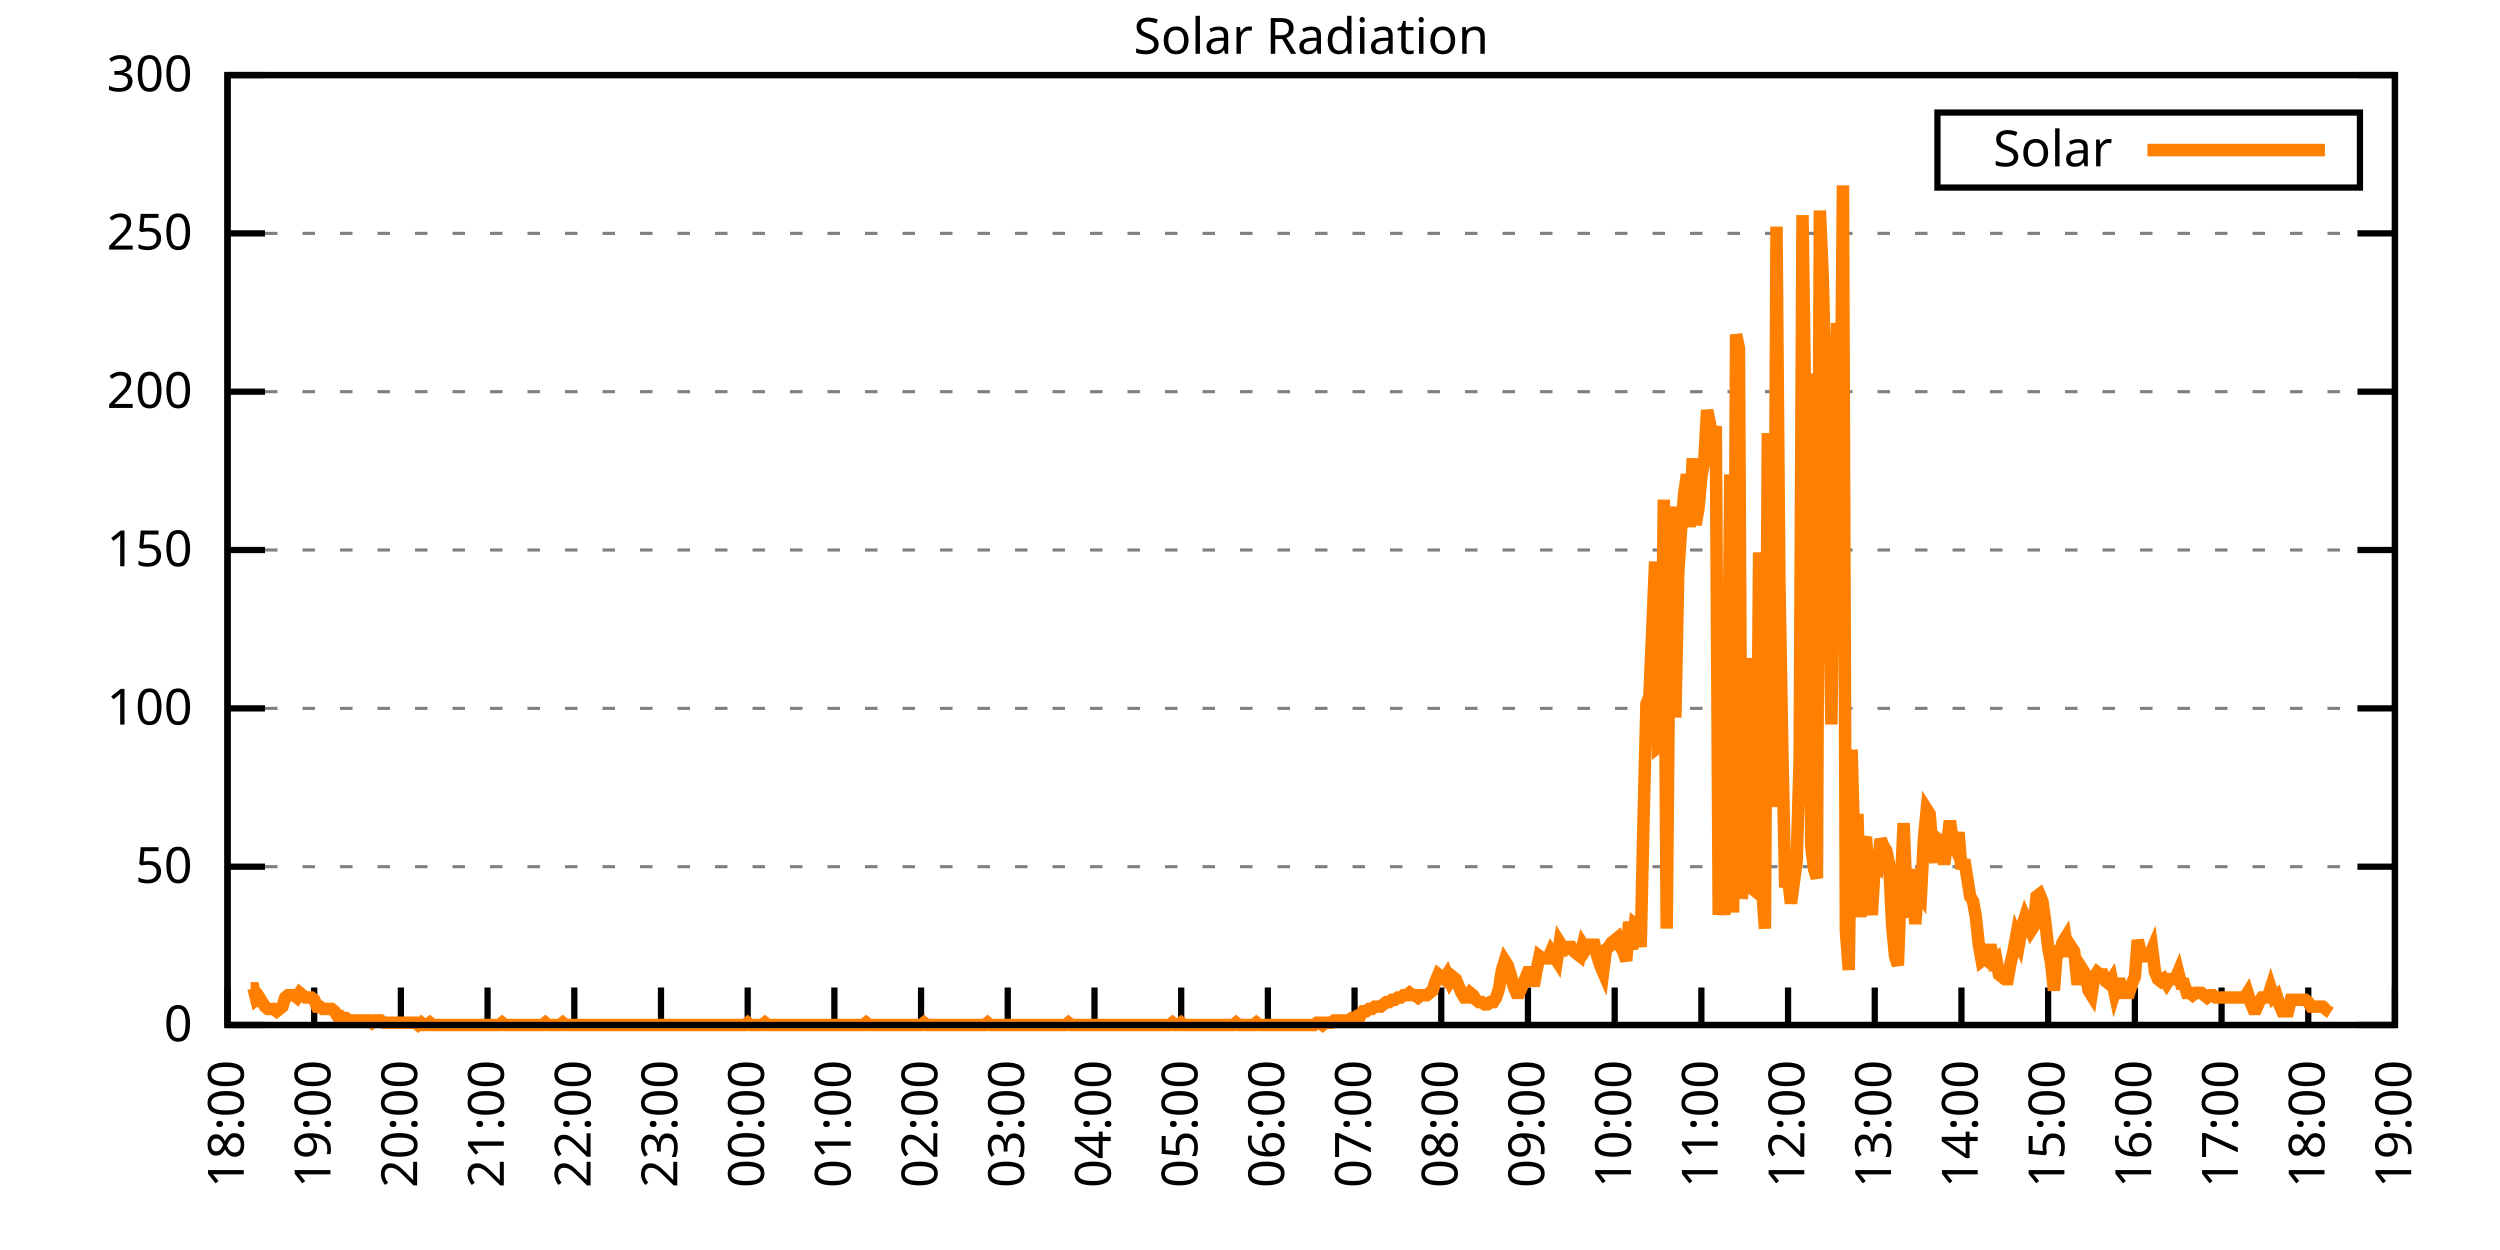
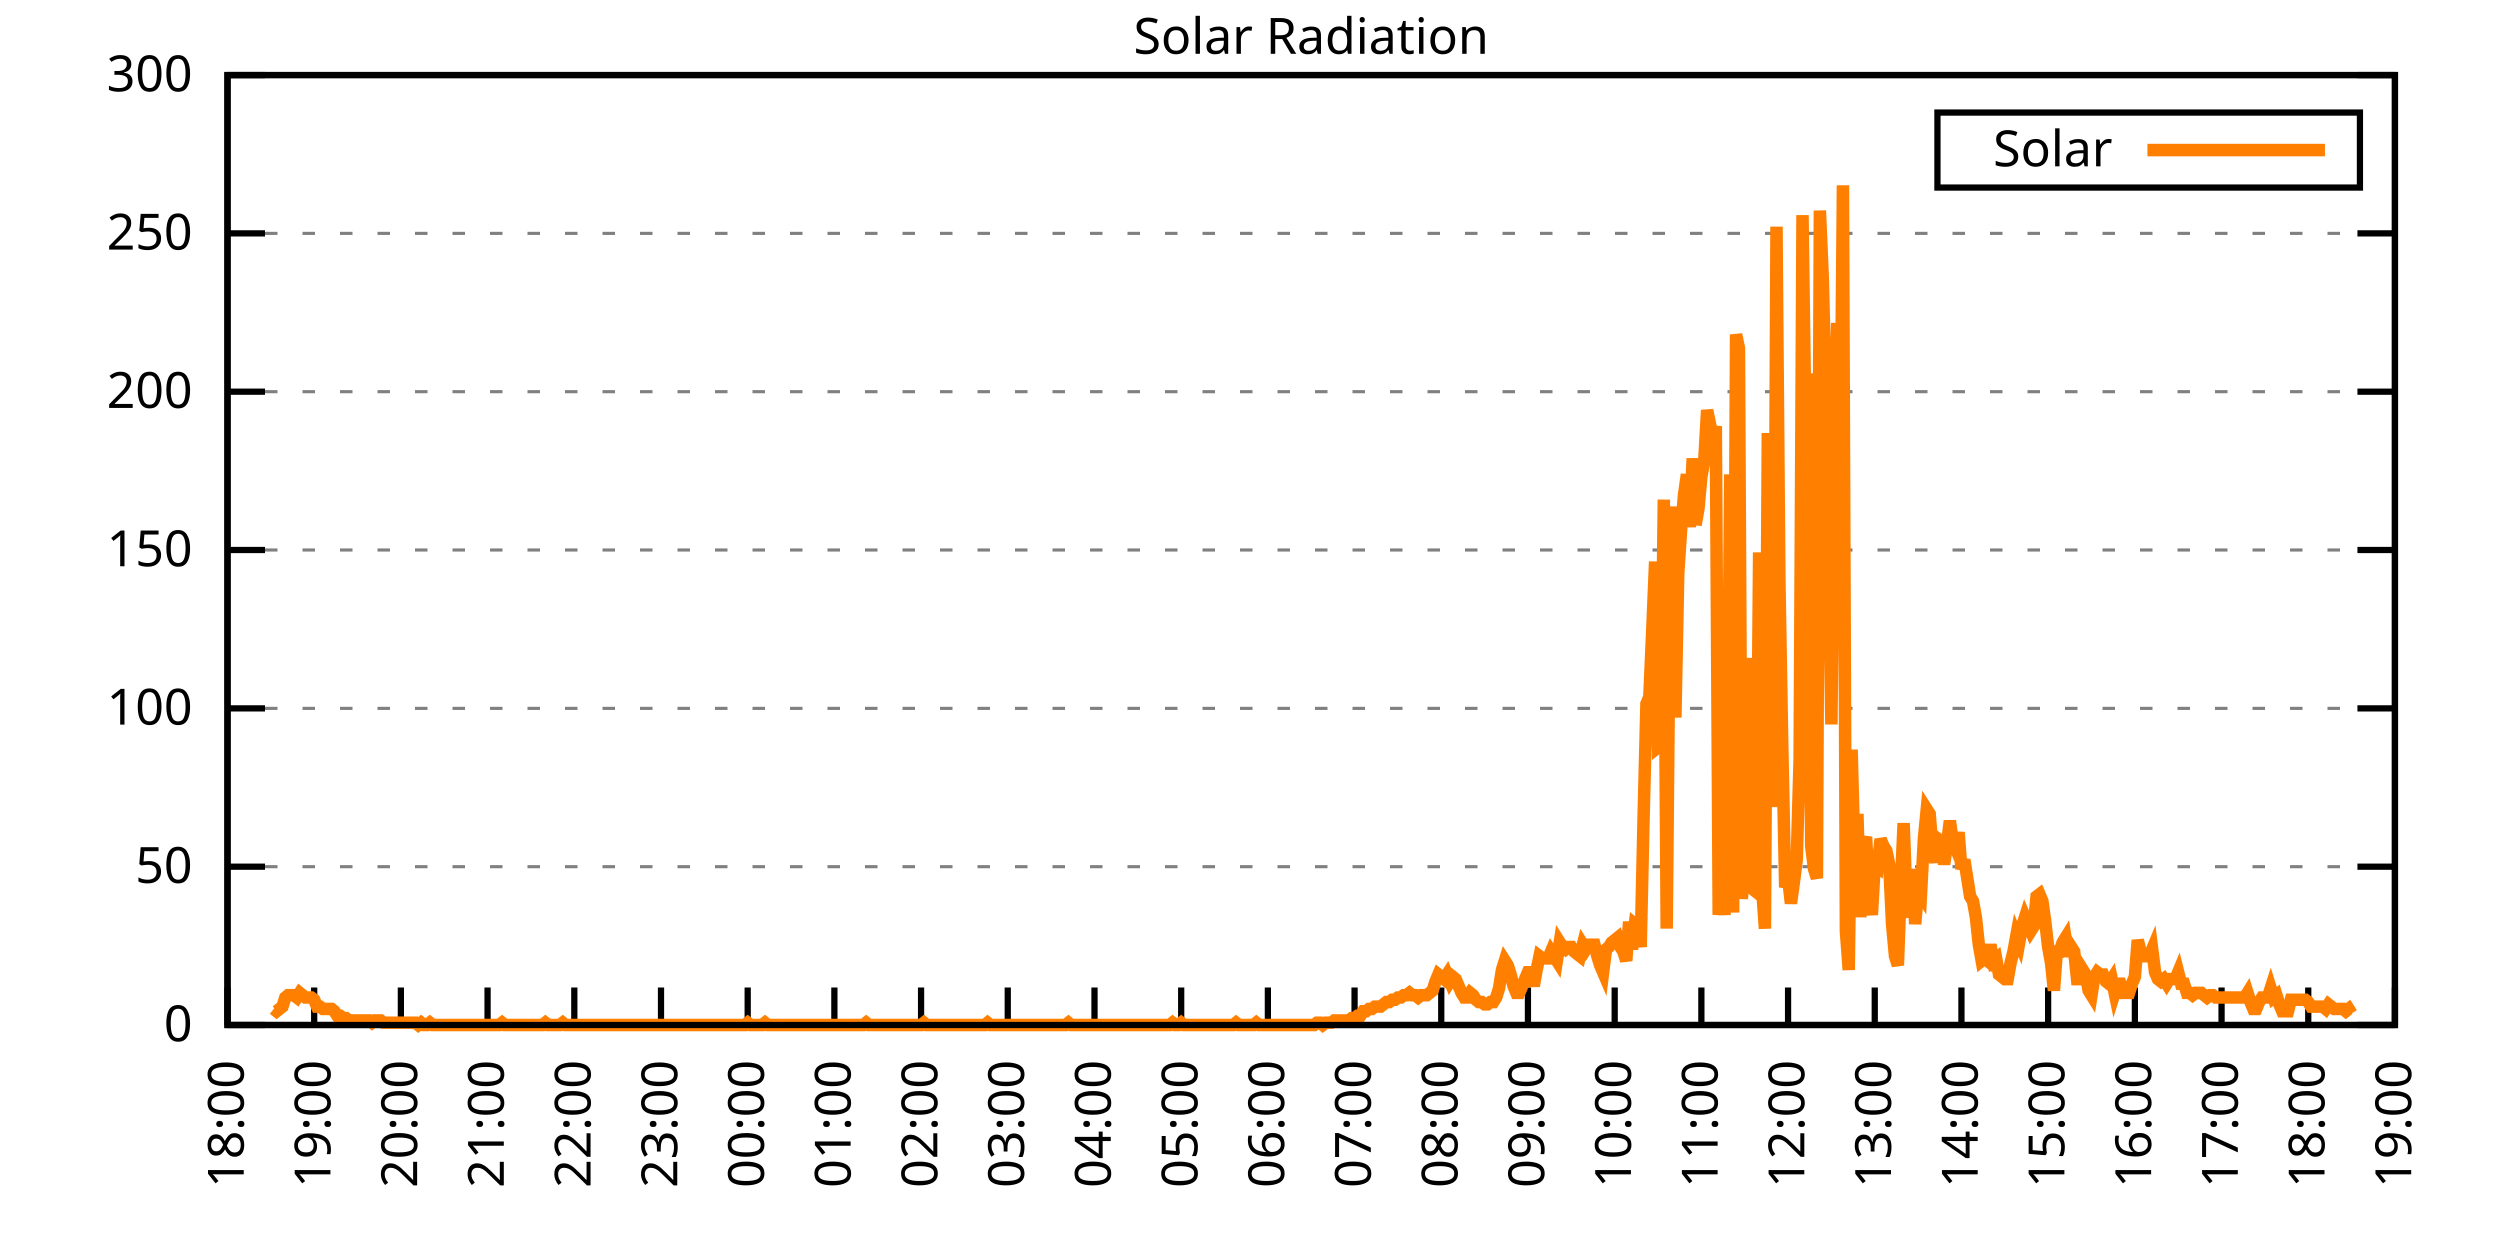
<svg xmlns="http://www.w3.org/2000/svg" xmlns:xlink="http://www.w3.org/1999/xlink" width="400" height="200" viewBox="0 0 400 200">
  <g id="gnuplot_canvas">
    <rect x="0" y="0" width="400" height="200" fill="none" />
    <defs>
      <circle id="gpDot" r="0.5" stroke-width="0.5" stroke="currentColor" />
      <path id="gpPt0" stroke-width="0.333" stroke="currentColor" d="M-1,0 h2 M0,-1 v2" />
      <path id="gpPt1" stroke-width="0.333" stroke="currentColor" d="M-1,-1 L1,1 M1,-1 L-1,1" />
      <path id="gpPt2" stroke-width="0.333" stroke="currentColor" d="M-1,0 L1,0 M0,-1 L0,1 M-1,-1 L1,1 M-1,1 L1,-1" />
      <rect id="gpPt3" stroke-width="0.333" stroke="currentColor" x="-1" y="-1" width="2" height="2" />
      <rect id="gpPt4" stroke-width="0.333" stroke="currentColor" fill="currentColor" x="-1" y="-1" width="2" height="2" />
      <circle id="gpPt5" stroke-width="0.333" stroke="currentColor" cx="0" cy="0" r="1" />
      <use xlink:href="#gpPt5" id="gpPt6" fill="currentColor" stroke="none" />
      <path id="gpPt7" stroke-width="0.333" stroke="currentColor" d="M0,-1.33 L-1.33,0.67 L1.33,0.67 z" />
      <use xlink:href="#gpPt7" id="gpPt8" fill="currentColor" stroke="none" />
      <use xlink:href="#gpPt7" id="gpPt9" stroke="currentColor" transform="rotate(180)" />
      <use xlink:href="#gpPt9" id="gpPt10" fill="currentColor" stroke="none" />
      <use xlink:href="#gpPt3" id="gpPt11" stroke="currentColor" transform="rotate(45)" />
      <use xlink:href="#gpPt11" id="gpPt12" fill="currentColor" stroke="none" />
      <path id="gpPt13" stroke-width="0.333" stroke="currentColor" d="M0,1.330 L1.265,0.411 L0.782,-1.067 L-0.782,-1.076 L-1.265,0.411 z" />
      <use xlink:href="#gpPt13" id="gpPt14" fill="currentColor" stroke="none" />
      <filter id="textbox" filterUnits="objectBoundingBox" x="0" y="0" height="1" width="1">
        <feFlood flood-color="white" flood-opacity="1" result="bgnd" />
        <feComposite in="SourceGraphic" in2="bgnd" operator="atop" />
      </filter>
      <filter id="greybox" filterUnits="objectBoundingBox" x="0" y="0" height="1" width="1">
        <feFlood flood-color="lightgrey" flood-opacity="1" result="grey" />
        <feComposite in="SourceGraphic" in2="grey" operator="atop" />
      </filter>
    </defs>
    <g fill="none" color="white" stroke="currentColor" stroke-width="1.00" stroke-linecap="butt" stroke-linejoin="miter">
</g>
    <g fill="none" color="black" stroke="currentColor" stroke-width="1.00" stroke-linecap="butt" stroke-linejoin="miter">
      <g stroke="none" shape-rendering="crispEdges">
        <polygon fill="rgb(255, 255, 255)" points="36.40,164.00 383.18,164.00 383.18,12.02 36.40,12.02 " />
      </g>
    </g>
    <g fill="none" color="black" stroke="currentColor" stroke-width="1.00" stroke-linecap="butt" stroke-linejoin="miter">
</g>
    <g fill="none" color="black" stroke="black" stroke-width="0.50" stroke-linecap="butt" stroke-linejoin="miter">
</g>
    <g fill="none" color="gray" stroke="currentColor" stroke-width="0.50" stroke-linecap="butt" stroke-linejoin="miter">
      <path stroke="gray" stroke-dasharray="2,4" class="gridline" d="M36.40,164.00 L383.19,164.00  " />
    </g>
    <g fill="none" color="gray" stroke="gray" stroke-width="1.00" stroke-linecap="butt" stroke-linejoin="miter">
</g>
    <g fill="none" color="black" stroke="currentColor" stroke-width="1.00" stroke-linecap="butt" stroke-linejoin="miter">
      <path stroke="black" d="M36.40,164.00 L42.40,164.00 M383.19,164.00 L377.19,164.00  " />
      <g transform="translate(30.80,166.60)" stroke="none" fill="black" font-family="Sans" font-size="8.00" text-anchor="end">
        <text>
          <tspan font-family="Sans"> 0</tspan>
        </text>
      </g>
    </g>
    <g fill="none" color="black" stroke="currentColor" stroke-width="1.00" stroke-linecap="butt" stroke-linejoin="miter">
</g>
    <g fill="none" color="black" stroke="black" stroke-width="0.50" stroke-linecap="butt" stroke-linejoin="miter">
</g>
    <g fill="none" color="gray" stroke="currentColor" stroke-width="0.50" stroke-linecap="butt" stroke-linejoin="miter">
      <path stroke="gray" stroke-dasharray="2,4" class="gridline" d="M36.40,138.67 L383.19,138.67  " />
    </g>
    <g fill="none" color="gray" stroke="gray" stroke-width="1.00" stroke-linecap="butt" stroke-linejoin="miter">
</g>
    <g fill="none" color="black" stroke="currentColor" stroke-width="1.00" stroke-linecap="butt" stroke-linejoin="miter">
      <path stroke="black" d="M36.40,138.67 L42.40,138.67 M383.19,138.67 L377.19,138.67  " />
      <g transform="translate(30.80,141.27)" stroke="none" fill="black" font-family="Sans" font-size="8.00" text-anchor="end">
        <text>
          <tspan font-family="Sans"> 50</tspan>
        </text>
      </g>
    </g>
    <g fill="none" color="black" stroke="currentColor" stroke-width="1.00" stroke-linecap="butt" stroke-linejoin="miter">
</g>
    <g fill="none" color="black" stroke="black" stroke-width="0.50" stroke-linecap="butt" stroke-linejoin="miter">
</g>
    <g fill="none" color="gray" stroke="currentColor" stroke-width="0.50" stroke-linecap="butt" stroke-linejoin="miter">
      <path stroke="gray" stroke-dasharray="2,4" class="gridline" d="M36.40,113.34 L383.19,113.34  " />
    </g>
    <g fill="none" color="gray" stroke="gray" stroke-width="1.00" stroke-linecap="butt" stroke-linejoin="miter">
</g>
    <g fill="none" color="black" stroke="currentColor" stroke-width="1.00" stroke-linecap="butt" stroke-linejoin="miter">
      <path stroke="black" d="M36.40,113.34 L42.40,113.34 M383.19,113.34 L377.19,113.34  " />
      <g transform="translate(30.80,115.94)" stroke="none" fill="black" font-family="Sans" font-size="8.00" text-anchor="end">
        <text>
          <tspan font-family="Sans"> 100</tspan>
        </text>
      </g>
    </g>
    <g fill="none" color="black" stroke="currentColor" stroke-width="1.00" stroke-linecap="butt" stroke-linejoin="miter">
</g>
    <g fill="none" color="black" stroke="black" stroke-width="0.50" stroke-linecap="butt" stroke-linejoin="miter">
</g>
    <g fill="none" color="gray" stroke="currentColor" stroke-width="0.50" stroke-linecap="butt" stroke-linejoin="miter">
      <path stroke="gray" stroke-dasharray="2,4" class="gridline" d="M36.40,88.00 L383.19,88.00  " />
    </g>
    <g fill="none" color="gray" stroke="gray" stroke-width="1.00" stroke-linecap="butt" stroke-linejoin="miter">
</g>
    <g fill="none" color="black" stroke="currentColor" stroke-width="1.00" stroke-linecap="butt" stroke-linejoin="miter">
      <path stroke="black" d="M36.40,88.00 L42.40,88.00 M383.19,88.00 L377.19,88.00  " />
      <g transform="translate(30.80,90.60)" stroke="none" fill="black" font-family="Sans" font-size="8.00" text-anchor="end">
        <text>
          <tspan font-family="Sans"> 150</tspan>
        </text>
      </g>
    </g>
    <g fill="none" color="black" stroke="currentColor" stroke-width="1.00" stroke-linecap="butt" stroke-linejoin="miter">
</g>
    <g fill="none" color="black" stroke="black" stroke-width="0.50" stroke-linecap="butt" stroke-linejoin="miter">
</g>
    <g fill="none" color="gray" stroke="currentColor" stroke-width="0.50" stroke-linecap="butt" stroke-linejoin="miter">
      <path stroke="gray" stroke-dasharray="2,4" class="gridline" d="M36.40,62.67 L383.19,62.67  " />
    </g>
    <g fill="none" color="gray" stroke="gray" stroke-width="1.00" stroke-linecap="butt" stroke-linejoin="miter">
</g>
    <g fill="none" color="black" stroke="currentColor" stroke-width="1.00" stroke-linecap="butt" stroke-linejoin="miter">
      <path stroke="black" d="M36.40,62.67 L42.40,62.67 M383.19,62.67 L377.19,62.67  " />
      <g transform="translate(30.80,65.27)" stroke="none" fill="black" font-family="Sans" font-size="8.00" text-anchor="end">
        <text>
          <tspan font-family="Sans"> 200</tspan>
        </text>
      </g>
    </g>
    <g fill="none" color="black" stroke="currentColor" stroke-width="1.00" stroke-linecap="butt" stroke-linejoin="miter">
</g>
    <g fill="none" color="black" stroke="black" stroke-width="0.50" stroke-linecap="butt" stroke-linejoin="miter">
</g>
    <g fill="none" color="gray" stroke="currentColor" stroke-width="0.50" stroke-linecap="butt" stroke-linejoin="miter">
      <path stroke="gray" stroke-dasharray="2,4" class="gridline" d="M36.40,37.34 L383.19,37.34  " />
    </g>
    <g fill="none" color="gray" stroke="gray" stroke-width="1.00" stroke-linecap="butt" stroke-linejoin="miter">
</g>
    <g fill="none" color="black" stroke="currentColor" stroke-width="1.00" stroke-linecap="butt" stroke-linejoin="miter">
      <path stroke="black" d="M36.40,37.34 L42.40,37.34 M383.19,37.34 L377.19,37.34  " />
      <g transform="translate(30.80,39.94)" stroke="none" fill="black" font-family="Sans" font-size="8.00" text-anchor="end">
        <text>
          <tspan font-family="Sans"> 250</tspan>
        </text>
      </g>
    </g>
    <g fill="none" color="black" stroke="currentColor" stroke-width="1.00" stroke-linecap="butt" stroke-linejoin="miter">
</g>
    <g fill="none" color="black" stroke="black" stroke-width="0.50" stroke-linecap="butt" stroke-linejoin="miter">
</g>
    <g fill="none" color="gray" stroke="currentColor" stroke-width="0.50" stroke-linecap="butt" stroke-linejoin="miter">
      <path stroke="gray" stroke-dasharray="2,4" class="gridline" d="M36.40,12.01 L383.19,12.01  " />
    </g>
    <g fill="none" color="gray" stroke="gray" stroke-width="1.00" stroke-linecap="butt" stroke-linejoin="miter">
</g>
    <g fill="none" color="black" stroke="currentColor" stroke-width="1.00" stroke-linecap="butt" stroke-linejoin="miter">
      <path stroke="black" d="M36.40,12.01 L42.40,12.01 M383.19,12.01 L377.19,12.01  " />
      <g transform="translate(30.80,14.61)" stroke="none" fill="black" font-family="Sans" font-size="8.00" text-anchor="end">
        <text>
          <tspan font-family="Sans"> 300</tspan>
        </text>
      </g>
    </g>
    <g fill="none" color="black" stroke="currentColor" stroke-width="1.00" stroke-linecap="butt" stroke-linejoin="miter">
      <path stroke="black" d="M36.40,164.00 L36.40,158.00  " />
      <g transform="translate(39.00,169.60) rotate(270.00)" stroke="none" fill="black" font-family="Sans" font-size="8.00" text-anchor="end">
        <text>
          <tspan font-family="Sans">18:00</tspan>
        </text>
      </g>
    </g>
    <g fill="none" color="black" stroke="currentColor" stroke-width="1.00" stroke-linecap="butt" stroke-linejoin="miter">
      <path stroke="black" d="M50.27,164.00 L50.27,158.00  " />
      <g transform="translate(52.87,169.60) rotate(270.00)" stroke="none" fill="black" font-family="Sans" font-size="8.00" text-anchor="end">
        <text>
          <tspan font-family="Sans">19:00</tspan>
        </text>
      </g>
    </g>
    <g fill="none" color="black" stroke="currentColor" stroke-width="1.00" stroke-linecap="butt" stroke-linejoin="miter">
      <path stroke="black" d="M64.14,164.00 L64.14,158.00  " />
      <g transform="translate(66.74,169.60) rotate(270.00)" stroke="none" fill="black" font-family="Sans" font-size="8.00" text-anchor="end">
        <text>
          <tspan font-family="Sans">20:00</tspan>
        </text>
      </g>
    </g>
    <g fill="none" color="black" stroke="currentColor" stroke-width="1.00" stroke-linecap="butt" stroke-linejoin="miter">
      <path stroke="black" d="M78.01,164.00 L78.01,158.00  " />
      <g transform="translate(80.61,169.60) rotate(270.00)" stroke="none" fill="black" font-family="Sans" font-size="8.00" text-anchor="end">
        <text>
          <tspan font-family="Sans">21:00</tspan>
        </text>
      </g>
    </g>
    <g fill="none" color="black" stroke="currentColor" stroke-width="1.00" stroke-linecap="butt" stroke-linejoin="miter">
      <path stroke="black" d="M91.89,164.00 L91.89,158.00  " />
      <g transform="translate(94.49,169.60) rotate(270.00)" stroke="none" fill="black" font-family="Sans" font-size="8.00" text-anchor="end">
        <text>
          <tspan font-family="Sans">22:00</tspan>
        </text>
      </g>
    </g>
    <g fill="none" color="black" stroke="currentColor" stroke-width="1.00" stroke-linecap="butt" stroke-linejoin="miter">
      <path stroke="black" d="M105.76,164.00 L105.76,158.00  " />
      <g transform="translate(108.36,169.60) rotate(270.00)" stroke="none" fill="black" font-family="Sans" font-size="8.00" text-anchor="end">
        <text>
          <tspan font-family="Sans">23:00</tspan>
        </text>
      </g>
    </g>
    <g fill="none" color="black" stroke="currentColor" stroke-width="1.00" stroke-linecap="butt" stroke-linejoin="miter">
      <path stroke="black" d="M119.63,164.00 L119.63,158.00  " />
      <g transform="translate(122.23,169.60) rotate(270.00)" stroke="none" fill="black" font-family="Sans" font-size="8.00" text-anchor="end">
        <text>
          <tspan font-family="Sans">00:00</tspan>
        </text>
      </g>
    </g>
    <g fill="none" color="black" stroke="currentColor" stroke-width="1.00" stroke-linecap="butt" stroke-linejoin="miter">
      <path stroke="black" d="M133.50,164.00 L133.50,158.00  " />
      <g transform="translate(136.10,169.60) rotate(270.00)" stroke="none" fill="black" font-family="Sans" font-size="8.00" text-anchor="end">
        <text>
          <tspan font-family="Sans">01:00</tspan>
        </text>
      </g>
    </g>
    <g fill="none" color="black" stroke="currentColor" stroke-width="1.00" stroke-linecap="butt" stroke-linejoin="miter">
      <path stroke="black" d="M147.37,164.00 L147.37,158.00  " />
      <g transform="translate(149.97,169.60) rotate(270.00)" stroke="none" fill="black" font-family="Sans" font-size="8.00" text-anchor="end">
        <text>
          <tspan font-family="Sans">02:00</tspan>
        </text>
      </g>
    </g>
    <g fill="none" color="black" stroke="currentColor" stroke-width="1.00" stroke-linecap="butt" stroke-linejoin="miter">
      <path stroke="black" d="M161.24,164.00 L161.24,158.00  " />
      <g transform="translate(163.84,169.60) rotate(270.00)" stroke="none" fill="black" font-family="Sans" font-size="8.00" text-anchor="end">
        <text>
          <tspan font-family="Sans">03:00</tspan>
        </text>
      </g>
    </g>
    <g fill="none" color="black" stroke="currentColor" stroke-width="1.00" stroke-linecap="butt" stroke-linejoin="miter">
      <path stroke="black" d="M175.12,164.00 L175.12,158.00  " />
      <g transform="translate(177.72,169.60) rotate(270.00)" stroke="none" fill="black" font-family="Sans" font-size="8.00" text-anchor="end">
        <text>
          <tspan font-family="Sans">04:00</tspan>
        </text>
      </g>
    </g>
    <g fill="none" color="black" stroke="currentColor" stroke-width="1.00" stroke-linecap="butt" stroke-linejoin="miter">
      <path stroke="black" d="M188.99,164.00 L188.99,158.00  " />
      <g transform="translate(191.59,169.60) rotate(270.00)" stroke="none" fill="black" font-family="Sans" font-size="8.00" text-anchor="end">
        <text>
          <tspan font-family="Sans">05:00</tspan>
        </text>
      </g>
    </g>
    <g fill="none" color="black" stroke="currentColor" stroke-width="1.00" stroke-linecap="butt" stroke-linejoin="miter">
      <path stroke="black" d="M202.86,164.00 L202.86,158.00  " />
      <g transform="translate(205.46,169.60) rotate(270.00)" stroke="none" fill="black" font-family="Sans" font-size="8.00" text-anchor="end">
        <text>
          <tspan font-family="Sans">06:00</tspan>
        </text>
      </g>
    </g>
    <g fill="none" color="black" stroke="currentColor" stroke-width="1.00" stroke-linecap="butt" stroke-linejoin="miter">
      <path stroke="black" d="M216.73,164.00 L216.73,158.00  " />
      <g transform="translate(219.33,169.60) rotate(270.00)" stroke="none" fill="black" font-family="Sans" font-size="8.00" text-anchor="end">
        <text>
          <tspan font-family="Sans">07:00</tspan>
        </text>
      </g>
    </g>
    <g fill="none" color="black" stroke="currentColor" stroke-width="1.00" stroke-linecap="butt" stroke-linejoin="miter">
      <path stroke="black" d="M230.60,164.00 L230.60,158.00  " />
      <g transform="translate(233.20,169.60) rotate(270.00)" stroke="none" fill="black" font-family="Sans" font-size="8.00" text-anchor="end">
        <text>
          <tspan font-family="Sans">08:00</tspan>
        </text>
      </g>
    </g>
    <g fill="none" color="black" stroke="currentColor" stroke-width="1.00" stroke-linecap="butt" stroke-linejoin="miter">
      <path stroke="black" d="M244.47,164.00 L244.47,158.00  " />
      <g transform="translate(247.07,169.60) rotate(270.00)" stroke="none" fill="black" font-family="Sans" font-size="8.00" text-anchor="end">
        <text>
          <tspan font-family="Sans">09:00</tspan>
        </text>
      </g>
    </g>
    <g fill="none" color="black" stroke="currentColor" stroke-width="1.00" stroke-linecap="butt" stroke-linejoin="miter">
      <path stroke="black" d="M258.35,164.00 L258.35,158.00  " />
      <g transform="translate(260.95,169.60) rotate(270.00)" stroke="none" fill="black" font-family="Sans" font-size="8.00" text-anchor="end">
        <text>
          <tspan font-family="Sans">10:00</tspan>
        </text>
      </g>
    </g>
    <g fill="none" color="black" stroke="currentColor" stroke-width="1.00" stroke-linecap="butt" stroke-linejoin="miter">
      <path stroke="black" d="M272.22,164.00 L272.22,158.00  " />
      <g transform="translate(274.82,169.60) rotate(270.00)" stroke="none" fill="black" font-family="Sans" font-size="8.00" text-anchor="end">
        <text>
          <tspan font-family="Sans">11:00</tspan>
        </text>
      </g>
    </g>
    <g fill="none" color="black" stroke="currentColor" stroke-width="1.00" stroke-linecap="butt" stroke-linejoin="miter">
      <path stroke="black" d="M286.09,164.00 L286.09,158.00  " />
      <g transform="translate(288.69,169.60) rotate(270.00)" stroke="none" fill="black" font-family="Sans" font-size="8.00" text-anchor="end">
        <text>
          <tspan font-family="Sans">12:00</tspan>
        </text>
      </g>
    </g>
    <g fill="none" color="black" stroke="currentColor" stroke-width="1.00" stroke-linecap="butt" stroke-linejoin="miter">
      <path stroke="black" d="M299.96,164.00 L299.96,158.00  " />
      <g transform="translate(302.56,169.60) rotate(270.00)" stroke="none" fill="black" font-family="Sans" font-size="8.00" text-anchor="end">
        <text>
          <tspan font-family="Sans">13:00</tspan>
        </text>
      </g>
    </g>
    <g fill="none" color="black" stroke="currentColor" stroke-width="1.00" stroke-linecap="butt" stroke-linejoin="miter">
      <path stroke="black" d="M313.83,164.00 L313.83,158.00  " />
      <g transform="translate(316.43,169.60) rotate(270.00)" stroke="none" fill="black" font-family="Sans" font-size="8.00" text-anchor="end">
        <text>
          <tspan font-family="Sans">14:00</tspan>
        </text>
      </g>
    </g>
    <g fill="none" color="black" stroke="currentColor" stroke-width="1.00" stroke-linecap="butt" stroke-linejoin="miter">
      <path stroke="black" d="M327.70,164.00 L327.70,158.00  " />
      <g transform="translate(330.30,169.60) rotate(270.00)" stroke="none" fill="black" font-family="Sans" font-size="8.00" text-anchor="end">
        <text>
          <tspan font-family="Sans">15:00</tspan>
        </text>
      </g>
    </g>
    <g fill="none" color="black" stroke="currentColor" stroke-width="1.00" stroke-linecap="butt" stroke-linejoin="miter">
      <path stroke="black" d="M341.58,164.00 L341.58,158.00  " />
      <g transform="translate(344.18,169.60) rotate(270.00)" stroke="none" fill="black" font-family="Sans" font-size="8.00" text-anchor="end">
        <text>
          <tspan font-family="Sans">16:00</tspan>
        </text>
      </g>
    </g>
    <g fill="none" color="black" stroke="currentColor" stroke-width="1.00" stroke-linecap="butt" stroke-linejoin="miter">
      <path stroke="black" d="M355.45,164.00 L355.45,158.00  " />
      <g transform="translate(358.05,169.60) rotate(270.00)" stroke="none" fill="black" font-family="Sans" font-size="8.00" text-anchor="end">
        <text>
          <tspan font-family="Sans">17:00</tspan>
        </text>
      </g>
    </g>
    <g fill="none" color="black" stroke="currentColor" stroke-width="1.00" stroke-linecap="butt" stroke-linejoin="miter">
      <path stroke="black" d="M369.32,164.00 L369.32,158.00  " />
      <g transform="translate(371.92,169.60) rotate(270.00)" stroke="none" fill="black" font-family="Sans" font-size="8.00" text-anchor="end">
        <text>
          <tspan font-family="Sans">18:00</tspan>
        </text>
      </g>
    </g>
    <g fill="none" color="black" stroke="currentColor" stroke-width="1.00" stroke-linecap="butt" stroke-linejoin="miter">
      <path stroke="black" d="M383.19,164.00 L383.19,158.00  " />
      <g transform="translate(385.79,169.60) rotate(270.00)" stroke="none" fill="black" font-family="Sans" font-size="8.00" text-anchor="end">
        <text>
          <tspan font-family="Sans">19:00</tspan>
        </text>
      </g>
    </g>
    <g fill="none" color="black" stroke="currentColor" stroke-width="1.00" stroke-linecap="butt" stroke-linejoin="miter">
</g>
    <g fill="none" color="black" stroke="currentColor" stroke-width="1.00" stroke-linecap="butt" stroke-linejoin="miter">
      <path stroke="black" d="M36.40,12.01 L36.40,164.00 L383.19,164.00 L383.19,12.01 L36.40,12.01 Z  " />
    </g>
    <g fill="none" color="black" stroke="currentColor" stroke-width="1.00" stroke-linecap="butt" stroke-linejoin="miter">
</g>
    <g fill="none" color="black" stroke="currentColor" stroke-width="1.00" stroke-linecap="butt" stroke-linejoin="miter">
      <path stroke="black" d="M309.99,30.01 L309.99,18.01 L377.59,18.01 L377.59,30.01 L309.99,30.01 Z  " />
    </g>
    <g id="Solar_Radiation_plot_1">
      <g fill="none" color="white" stroke="black" stroke-width="2.00" stroke-linecap="butt" stroke-linejoin="miter">
</g>
      <g fill="none" color="black" stroke="currentColor" stroke-width="2.00" stroke-linecap="butt" stroke-linejoin="miter">
        <g transform="translate(337.99,26.61)" stroke="none" fill="black" font-family="Sans" font-size="8.00" text-anchor="end">
          <text>
            <tspan font-family="Sans">Solar</tspan>
          </text>
        </g>
      </g>
      <g fill="none" color="black" stroke="currentColor" stroke-width="2.00" stroke-linecap="butt" stroke-linejoin="miter">
-         <path stroke="rgb(255, 127,   0)" d="M343.59,24.01 L371.99,24.01 M40.10,158.13 L40.56,158.13 L41.02,159.96 L41.49,159.60 L41.95,160.33 L42.41,161.06   L42.87,161.43 L43.34,161.43 L43.80,161.43 L44.26,161.80 L44.72,161.43 L45.19,161.06 L45.65,159.60 L46.11,159.23   L46.57,159.23 L47.03,159.23 L47.50,159.60 L47.96,158.86 L48.42,159.23 L48.88,159.60 L49.35,159.60 L49.81,159.60   L50.27,159.96 L50.73,161.06 L51.20,161.06 L51.66,161.43 L52.12,161.43 L52.58,161.43 L53.05,161.43 L53.51,161.80   L53.97,162.53 L54.43,162.53 L54.90,162.90 L55.36,162.90 L55.82,163.27 L56.28,163.27 L56.75,163.27 L57.21,163.27   L57.67,163.27 L58.13,163.27 L58.59,163.27 L59.06,163.27 L59.52,163.63 L59.98,163.27 L60.44,163.27 L60.91,163.27   L61.37,163.63 L61.83,163.63 L62.29,163.63 L62.76,163.63 L63.22,163.63 L63.68,163.63 L64.14,163.63 L64.61,163.63   L65.07,163.63 L65.53,163.63 L65.99,163.63 L66.46,163.63 L66.92,164.00 L67.38,163.63 L67.84,164.00 L68.30,164.00   L68.77,163.63 L69.23,164.00 L69.69,164.00 L70.15,164.00 L70.62,164.00 L71.08,164.00 L71.54,164.00 L72.00,164.00   L72.47,164.00 L72.93,164.00 L73.39,164.00 L73.85,164.00 L74.32,164.00 L74.78,164.00 L75.24,164.00 L75.70,164.00   L76.17,164.00 L76.63,164.00 L77.09,164.00 L77.55,164.00 L78.01,164.00 L78.48,164.00 L78.94,164.00 L79.40,164.00   L79.86,164.00 L80.33,163.63 L80.79,164.00 L81.25,164.00 L81.71,164.00 L82.18,164.00 L82.64,164.00 L83.10,164.00   L83.56,164.00 L84.03,164.00 L84.49,164.00 L84.95,164.00 L85.41,164.00 L85.88,164.00 L86.34,164.00 L86.80,164.00   L87.26,163.63 L87.72,164.00 L88.19,164.00 L88.65,164.00 L89.11,164.00 L89.57,164.00 L90.04,163.63 L90.50,164.00   L90.96,164.00 L91.42,164.00 L91.89,164.00 L92.35,164.00 L93.27,164.00 L93.74,164.00 L94.20,164.00 L94.66,164.00   L95.12,164.00 L95.59,164.00 L96.05,164.00 L96.51,164.00 L96.97,164.00 L97.44,164.00 L97.90,164.00 L98.36,164.00   L98.82,164.00 L99.28,164.00 L99.75,164.00 L100.21,164.00 L100.67,164.00 L101.13,164.00 L101.60,164.00 L102.06,164.00   L102.52,164.00 L102.98,164.00 L103.45,164.00 L103.91,164.00 L104.37,164.00 L104.83,164.00 L105.30,164.00 L105.76,164.00   L106.22,164.00 L106.68,164.00 L107.15,164.00 L107.61,164.00 L108.07,164.00 L108.53,164.00 L108.99,164.00 L109.46,164.00   L109.92,164.00 L110.38,164.00 L110.84,164.00 L111.31,164.00 L111.77,164.00 L112.23,164.00 L112.69,164.00 L113.16,164.00   L113.62,164.00 L114.08,164.00 L114.54,164.00 L115.01,164.00 L115.47,164.00 L115.93,164.00 L116.39,164.00 L116.86,164.00   L117.32,164.00 L117.78,164.00 L118.24,164.00 L118.70,164.00 L119.17,164.00 L119.63,163.63 L120.09,164.00 L120.55,164.00   L121.02,164.00 L121.48,164.00 L121.94,164.00 L122.40,163.63 L122.87,164.00 L123.33,164.00 L123.79,164.00 L124.25,164.00   L124.72,164.00 L125.18,164.00 L125.64,164.00 L126.10,164.00 L126.57,164.00 L127.03,164.00 L127.49,164.00 L127.95,164.00   L128.41,164.00 L128.88,164.00 L129.34,164.00 L129.80,164.00 L130.26,164.00 L130.73,164.00 L131.19,164.00 L131.65,164.00   L132.11,164.00 L132.58,164.00 L133.04,164.00 L133.50,164.00 L133.96,164.00 L134.43,164.00 L134.89,164.00 L135.35,164.00   L135.81,164.00 L136.28,164.00 L136.74,164.00 L137.20,164.00 L137.66,164.00 L138.13,164.00 L138.59,163.63 L139.05,164.00   L139.51,164.00 L139.97,164.00 L140.44,164.00 L140.90,164.00 L141.36,164.00 L141.82,164.00 L142.29,164.00 L142.75,164.00   L143.21,164.00 L143.67,164.00 L144.14,164.00 L144.60,164.00 L145.06,164.00 L145.52,164.00 L145.99,164.00 L146.45,164.00   L146.91,164.00 L147.37,164.00 L147.84,163.63 L148.30,164.00 L148.76,164.00 L149.22,164.00 L149.68,164.00 L150.15,164.00   L150.61,164.00 L151.07,164.00 L151.53,164.00 L152.00,164.00 L152.46,164.00 L152.92,164.00 L153.38,164.00 L153.85,164.00   L154.31,164.00 L154.77,164.00 L155.23,164.00 L155.70,164.00 L156.16,164.00 L156.62,164.00 L157.08,164.00 L157.55,164.00   L158.01,163.63 L158.47,164.00 L158.93,164.00 L159.39,164.00 L159.86,164.00 L160.32,164.00 L160.78,164.00 L161.24,164.00   L161.71,164.00 L162.17,164.00 L162.63,164.00 L163.09,164.00 L163.56,164.00 L164.02,164.00 L164.48,164.00 L164.94,164.00   L165.41,164.00 L165.87,164.00 L166.33,164.00 L166.79,164.00 L167.26,164.00 L167.72,164.00 L168.18,164.00 L168.64,164.00   L169.10,164.00 L169.57,164.00 L170.03,164.00 L170.49,164.00 L170.95,163.63 L171.42,164.00 L171.88,164.00 L172.34,164.00   L172.80,164.00 L173.27,164.00 L173.73,164.00 L174.19,164.00 L174.65,164.00 L175.12,164.00 L175.58,164.00 L176.04,164.00   L176.50,164.00 L176.97,164.00 L177.43,164.00 L177.89,164.00 L178.35,164.00 L178.82,164.00 L179.28,164.00 L179.74,164.00   L180.20,164.00 L180.66,164.00 L181.13,164.00 L181.59,164.00 L182.05,164.00 L182.51,164.00 L182.98,164.00 L183.44,164.00   L183.90,164.00 L184.36,164.00 L184.83,164.00 L185.29,164.00 L185.75,164.00 L186.21,164.00 L186.68,164.00 L187.14,164.00   L187.60,163.63 L188.06,164.00 L188.53,164.00 L188.99,163.63 L189.45,164.00 L189.91,164.00 L190.37,164.00 L190.84,164.00   L191.30,164.00 L191.76,164.00 L192.22,164.00 L192.69,164.00 L193.15,164.00 L193.61,164.00 L194.07,164.00 L194.54,164.00   L195.00,164.00 L195.46,164.00 L195.92,164.00 L196.39,164.00 L196.85,164.00 L197.31,164.00 L197.77,163.63 L198.24,164.00   L198.70,164.00 L199.16,164.00 L199.62,164.00 L200.08,164.00 L200.55,164.00 L201.01,163.63 L201.47,164.00 L201.93,164.00   L202.40,164.00 L202.86,164.00 L203.32,164.00 L203.78,164.00 L204.25,164.00 L204.71,164.00 L205.17,164.00 L205.63,164.00   L206.10,164.00 L206.56,164.00 L207.02,164.00 L207.48,164.00 L207.95,164.00 L208.41,164.00 L208.87,164.00 L209.33,164.00   L209.80,164.00 L210.26,164.00 L210.72,163.63 L211.18,163.63 L211.64,164.00 L212.11,163.63 L212.57,163.63 L213.03,163.63   L213.49,163.27 L213.96,163.27 L214.42,163.27 L214.88,163.27 L215.34,163.27 L215.81,163.27 L216.27,162.90 L216.73,162.90   L217.19,162.53 L217.66,162.53 L218.12,161.80 L218.58,161.80 L219.04,161.43 L219.51,161.43 L219.97,161.06 L220.43,161.06   L220.89,161.06 L221.35,160.70 L221.82,160.33 L222.28,160.33 L222.74,159.96 L223.20,159.96 L223.67,159.60 L224.13,159.60   L224.59,159.23 L225.05,159.23 L225.52,158.86 L225.98,159.23 L226.44,159.23 L226.90,159.60 L227.37,159.23 L227.83,159.23   L228.29,159.23 L228.75,158.86 L229.22,158.49 L229.68,157.03 L230.14,155.92 L230.60,156.29 L231.06,156.66 L231.53,155.92   L231.99,157.03 L232.45,156.29 L232.91,156.66 L233.38,157.76 L233.84,158.86 L234.30,159.60 L234.76,159.60 L235.23,158.86   L235.69,159.23 L236.15,159.96 L236.61,160.33 L237.08,160.33 L237.54,160.70 L238.00,160.70 L238.46,160.33 L238.93,160.33   L239.39,159.60 L239.85,158.13 L240.31,155.19 L240.77,153.72 L241.24,154.46 L241.70,155.92 L242.16,157.76 L242.62,158.86   L243.09,158.86 L243.55,157.76 L244.01,156.66 L244.47,155.56 L244.94,155.56 L245.40,157.76 L245.86,155.19 L246.32,152.99   L246.79,153.35 L247.25,153.35 L247.71,153.35 L248.17,152.25 L248.64,152.99 L249.10,153.72 L249.56,150.79 L250.02,151.52   L250.49,151.89 L250.95,151.52 L251.41,151.52 L251.87,152.25 L252.33,152.62 L252.80,152.99 L253.26,151.15 L253.72,151.89   L254.18,151.15 L254.65,151.15 L255.11,151.15 L255.57,152.99 L256.03,154.46 L256.50,155.56 L256.96,151.89 L257.42,151.52   L257.88,150.79 L258.35,150.42 L258.81,150.05 L259.27,151.52 L259.73,152.25 L260.20,153.72 L260.66,147.48 L261.12,151.89   L261.58,147.85 L262.04,148.22 L262.51,151.52 L262.97,130.96 L263.43,112.61 L263.89,111.51 L264.36,100.86 L264.82,89.85   L265.28,119.58 L265.74,119.22 L266.21,79.94 L266.67,148.58 L267.13,97.93 L267.59,81.04 L268.06,114.81 L268.52,91.69   L268.98,84.71 L269.44,79.21 L269.91,75.90 L270.37,84.34 L270.83,73.33 L271.29,83.98 L271.75,81.41 L272.22,76.27   L272.68,73.70 L273.14,65.62 L273.60,67.83 L274.07,70.40 L274.53,68.19 L274.99,146.38 L275.45,140.87 L275.92,146.38   L276.38,129.86 L276.84,75.90 L277.30,146.01 L277.77,53.51 L278.23,55.71 L278.69,143.81 L279.15,138.30 L279.62,139.77   L280.08,105.27 L280.54,142.34 L281.00,142.71 L281.46,88.38 L281.93,141.98 L282.39,148.58 L282.85,69.29 L283.31,100.13   L283.78,129.13 L284.24,36.26 L284.70,92.79 L285.16,119.22 L285.63,141.98 L286.09,140.51 L286.55,144.55 L287.01,141.24   L287.48,137.57 L287.94,121.42 L288.40,34.42 L288.86,67.46 L289.33,59.75 L289.79,135.37 L290.25,139.04 L290.71,140.51   L291.18,33.69 L291.64,44.33 L292.10,61.95 L292.56,85.45 L293.02,115.91 L293.49,74.43 L293.95,51.68 L294.41,81.78   L294.87,29.65 L295.34,148.95 L295.80,155.19 L296.26,119.95 L296.72,137.20 L297.19,130.23 L297.65,146.75 L298.11,135.37   L298.57,133.90 L299.04,143.08 L299.50,146.38 L299.96,138.30 L300.42,138.67 L300.89,134.27 L301.35,135.37 L301.81,136.10   L302.27,138.30 L302.73,147.85 L303.20,152.99 L303.66,154.46 L304.12,141.98 L304.58,131.70 L305.05,144.18 L305.51,146.75   L305.97,139.04 L306.43,147.85 L306.90,142.34 L307.36,143.08 L307.82,134.27 L308.28,129.49 L308.75,130.23 L309.21,136.10   L309.67,137.94 L310.13,134.27 L310.60,134.63 L311.06,138.30 L311.52,135.00 L311.98,131.33 L312.44,134.63 L312.91,135.74   L313.37,133.17 L313.83,139.04 L314.29,137.57 L314.76,140.51 L315.22,143.44 L315.68,144.18 L316.14,146.75 L316.61,151.15   L317.07,153.72 L317.53,153.35 L317.99,153.72 L318.46,151.15 L318.92,153.72 L319.38,153.35 L319.84,155.92 L320.31,156.29   L320.77,156.66 L321.23,156.66 L321.69,154.09 L322.15,152.25 L322.62,149.68 L323.08,150.79 L323.54,148.22 L324.00,146.75   L324.47,147.85 L324.93,148.95 L325.39,148.22 L325.85,143.44 L326.32,143.08 L326.78,144.18 L327.24,147.48 L327.70,151.52   L328.17,154.09 L328.63,158.49 L329.09,152.25 L329.55,152.25 L330.02,150.79 L330.48,150.05 L330.94,152.99 L331.40,151.52   L331.87,152.25 L332.33,156.66 L332.79,156.66 L333.25,155.19 L333.71,155.92 L334.18,158.49 L334.64,159.23 L335.10,156.29   L335.56,155.56 L336.03,155.92 L336.49,155.92 L336.95,157.03 L337.41,157.39 L337.88,156.66 L338.34,158.86 L338.80,157.39   L339.26,157.39 L339.73,158.86 L340.19,158.86 L340.65,158.86 L341.11,157.39 L341.58,156.29 L342.04,150.42 L342.50,152.25   L342.96,152.99 L343.42,152.99 L343.89,152.99 L344.35,151.89 L344.81,155.56 L345.27,156.66 L345.74,157.03 L346.20,156.66   L346.66,157.39 L347.12,156.66 L347.59,156.66 L348.05,156.66 L348.51,155.56 L348.97,157.39 L349.44,157.39 L349.90,158.86   L350.36,158.86 L350.82,159.23 L351.29,158.86 L351.75,158.86 L352.21,158.86 L352.67,159.23 L353.13,159.60 L353.60,159.23   L354.06,159.23 L354.52,159.60 L354.98,159.60 L355.45,159.60 L355.91,159.60 L356.37,159.60 L356.83,159.60 L357.30,159.60   L357.76,159.60 L358.22,159.60 L358.68,159.60 L359.15,159.60 L359.61,158.86 L360.07,160.33 L360.53,161.43 L361.00,161.43   L361.46,160.33 L361.92,159.60 L362.38,159.60 L362.84,159.60 L363.31,158.13 L363.77,159.60 L364.23,159.23 L364.69,160.70   L365.16,161.80 L365.62,161.80 L366.08,161.80 L366.54,159.96 L367.01,159.96 L367.47,159.96 L367.93,159.96 L368.39,159.96   L368.86,159.96 L369.32,160.33 L369.78,161.06 L370.24,161.06 L370.71,161.06 L371.17,161.06 L371.63,161.06 L372.09,161.43   L372.56,160.70  " />
+         <path stroke="rgb(255, 127,   0)" d="M343.59,24.01 L371.99,24.01 M43.80,161.43 L44.26,161.80 L44.72,161.43 L45.19,161.06 L45.65,159.60 L46.11,159.23   L46.57,159.23 L47.03,159.23 L47.50,159.60 L47.96,158.86 L48.42,159.23 L48.88,159.60 L49.35,159.60 L49.81,159.60   L50.27,159.96 L50.73,161.06 L51.20,161.06 L51.66,161.43 L52.12,161.43 L52.58,161.43 L53.05,161.43 L53.51,161.80   L53.97,162.53 L54.43,162.53 L54.90,162.90 L55.36,162.90 L55.82,163.27 L56.28,163.27 L56.75,163.27 L57.21,163.27   L57.67,163.27 L58.13,163.27 L58.59,163.27 L59.06,163.27 L59.52,163.63 L59.98,163.27 L60.44,163.27 L60.91,163.27   L61.37,163.63 L61.83,163.63 L62.29,163.63 L62.76,163.63 L63.22,163.63 L63.68,163.63 L64.14,163.63 L64.61,163.63   L65.07,163.63 L65.53,163.63 L65.99,163.63 L66.46,163.63 L66.92,164.00 L67.38,163.63 L67.84,164.00 L68.30,164.00   L68.77,163.63 L69.23,164.00 L69.69,164.00 L70.15,164.00 L70.62,164.00 L71.08,164.00 L71.54,164.00 L72.00,164.00   L72.47,164.00 L72.93,164.00 L73.39,164.00 L73.85,164.00 L74.32,164.00 L74.78,164.00 L75.24,164.00 L75.70,164.00   L76.17,164.00 L76.63,164.00 L77.09,164.00 L77.55,164.00 L78.01,164.00 L78.48,164.00 L78.94,164.00 L79.40,164.00   L79.86,164.00 L80.33,163.63 L80.79,164.00 L81.25,164.00 L81.71,164.00 L82.18,164.00 L82.64,164.00 L83.10,164.00   L83.56,164.00 L84.03,164.00 L84.49,164.00 L84.95,164.00 L85.41,164.00 L85.88,164.00 L86.34,164.00 L86.80,164.00   L87.26,163.63 L87.72,164.00 L88.19,164.00 L88.65,164.00 L89.11,164.00 L89.57,164.00 L90.04,163.63 L90.50,164.00   L90.96,164.00 L91.42,164.00 L91.89,164.00 L92.35,164.00 L93.27,164.00 L93.74,164.00 L94.20,164.00 L94.66,164.00   L95.12,164.00 L95.59,164.00 L96.05,164.00 L96.51,164.00 L96.97,164.00 L97.44,164.00 L97.90,164.00 L98.36,164.00   L98.82,164.00 L99.28,164.00 L99.75,164.00 L100.21,164.00 L100.67,164.00 L101.13,164.00 L101.60,164.00 L102.06,164.00   L102.52,164.00 L102.98,164.00 L103.45,164.00 L103.91,164.00 L104.37,164.00 L104.83,164.00 L105.30,164.00 L105.76,164.00   L106.22,164.00 L106.68,164.00 L107.15,164.00 L107.61,164.00 L108.07,164.00 L108.53,164.00 L108.99,164.00 L109.46,164.00   L109.92,164.00 L110.38,164.00 L110.84,164.00 L111.31,164.00 L111.77,164.00 L112.23,164.00 L112.69,164.00 L113.16,164.00   L113.62,164.00 L114.08,164.00 L114.54,164.00 L115.01,164.00 L115.47,164.00 L115.93,164.00 L116.39,164.00 L116.86,164.00   L117.32,164.00 L117.78,164.00 L118.24,164.00 L118.70,164.00 L119.17,164.00 L119.63,163.63 L120.09,164.00 L120.55,164.00   L121.02,164.00 L121.48,164.00 L121.94,164.00 L122.40,163.63 L122.87,164.00 L123.33,164.00 L123.79,164.00 L124.25,164.00   L124.72,164.00 L125.18,164.00 L125.64,164.00 L126.10,164.00 L126.57,164.00 L127.03,164.00 L127.49,164.00 L127.95,164.00   L128.41,164.00 L128.88,164.00 L129.34,164.00 L129.80,164.00 L130.26,164.00 L130.73,164.00 L131.19,164.00 L131.65,164.00   L132.11,164.00 L132.58,164.00 L133.04,164.00 L133.50,164.00 L133.96,164.00 L134.43,164.00 L134.89,164.00 L135.35,164.00   L135.81,164.00 L136.28,164.00 L136.74,164.00 L137.20,164.00 L137.66,164.00 L138.13,164.00 L138.59,163.63 L139.05,164.00   L139.51,164.00 L139.97,164.00 L140.44,164.00 L140.90,164.00 L141.36,164.00 L141.82,164.00 L142.29,164.00 L142.75,164.00   L143.21,164.00 L143.67,164.00 L144.14,164.00 L144.60,164.00 L145.06,164.00 L145.52,164.00 L145.99,164.00 L146.45,164.00   L146.91,164.00 L147.37,164.00 L147.84,163.63 L148.30,164.00 L148.76,164.00 L149.22,164.00 L149.68,164.00 L150.15,164.00   L150.61,164.00 L151.07,164.00 L151.53,164.00 L152.00,164.00 L152.46,164.00 L152.92,164.00 L153.38,164.00 L153.85,164.00   L154.31,164.00 L154.77,164.00 L155.23,164.00 L155.70,164.00 L156.16,164.00 L156.62,164.00 L157.08,164.00 L157.55,164.00   L158.01,163.63 L158.47,164.00 L158.93,164.00 L159.39,164.00 L159.86,164.00 L160.32,164.00 L160.78,164.00 L161.24,164.00   L161.71,164.00 L162.17,164.00 L162.63,164.00 L163.09,164.00 L163.56,164.00 L164.02,164.00 L164.48,164.00 L164.94,164.00   L165.41,164.00 L165.87,164.00 L166.33,164.00 L166.79,164.00 L167.26,164.00 L167.72,164.00 L168.18,164.00 L168.64,164.00   L169.10,164.00 L169.57,164.00 L170.03,164.00 L170.49,164.00 L170.95,163.63 L171.42,164.00 L171.88,164.00 L172.34,164.00   L172.80,164.00 L173.27,164.00 L173.73,164.00 L174.19,164.00 L174.65,164.00 L175.12,164.00 L175.58,164.00 L176.04,164.00   L176.50,164.00 L176.97,164.00 L177.43,164.00 L177.89,164.00 L178.35,164.00 L178.82,164.00 L179.28,164.00 L179.74,164.00   L180.20,164.00 L180.66,164.00 L181.13,164.00 L181.59,164.00 L182.05,164.00 L182.51,164.00 L182.98,164.00 L183.44,164.00   L183.90,164.00 L184.36,164.00 L184.83,164.00 L185.29,164.00 L185.75,164.00 L186.21,164.00 L186.68,164.00 L187.14,164.00   L187.60,163.63 L188.06,164.00 L188.53,164.00 L188.99,163.63 L189.45,164.00 L189.91,164.00 L190.37,164.00 L190.84,164.00   L191.30,164.00 L191.76,164.00 L192.22,164.00 L192.69,164.00 L193.15,164.00 L193.61,164.00 L194.07,164.00 L194.54,164.00   L195.00,164.00 L195.46,164.00 L195.92,164.00 L196.39,164.00 L196.85,164.00 L197.31,164.00 L197.77,163.63 L198.24,164.00   L198.70,164.00 L199.16,164.00 L199.62,164.00 L200.08,164.00 L200.55,164.00 L201.01,163.63 L201.47,164.00 L201.93,164.00   L202.40,164.00 L202.86,164.00 L203.32,164.00 L203.78,164.00 L204.25,164.00 L204.71,164.00 L205.17,164.00 L205.63,164.00   L206.10,164.00 L206.56,164.00 L207.02,164.00 L207.48,164.00 L207.95,164.00 L208.41,164.00 L208.87,164.00 L209.33,164.00   L209.80,164.00 L210.26,164.00 L210.72,163.63 L211.18,163.63 L211.64,164.00 L212.11,163.63 L212.57,163.63 L213.03,163.63   L213.49,163.27 L213.96,163.27 L214.42,163.27 L214.88,163.27 L215.34,163.27 L215.81,163.27 L216.27,162.90 L216.73,162.90   L217.19,162.53 L217.66,162.53 L218.12,161.80 L218.58,161.80 L219.04,161.43 L219.51,161.43 L219.97,161.06 L220.43,161.06   L220.89,161.06 L221.35,160.70 L221.82,160.33 L222.28,160.33 L222.74,159.96 L223.20,159.96 L223.67,159.60 L224.13,159.60   L224.59,159.23 L225.05,159.23 L225.52,158.86 L225.98,159.23 L226.44,159.23 L226.90,159.60 L227.37,159.23 L227.83,159.23   L228.29,159.23 L228.75,158.86 L229.22,158.49 L229.68,157.03 L230.14,155.92 L230.60,156.29 L231.06,156.66 L231.53,155.92   L231.99,157.03 L232.45,156.29 L232.91,156.66 L233.38,157.76 L233.84,158.86 L234.30,159.60 L234.76,159.60 L235.23,158.86   L235.69,159.23 L236.15,159.96 L236.61,160.33 L237.08,160.33 L237.54,160.70 L238.00,160.70 L238.46,160.33 L238.93,160.33   L239.39,159.60 L239.85,158.13 L240.31,155.19 L240.77,153.72 L241.24,154.46 L241.70,155.92 L242.16,157.76 L242.62,158.86   L243.09,158.86 L243.55,157.76 L244.01,156.66 L244.47,155.56 L244.94,155.56 L245.40,157.76 L245.86,155.19 L246.32,152.99   L246.79,153.35 L247.25,153.35 L247.71,153.35 L248.17,152.25 L248.64,152.99 L249.10,153.72 L249.56,150.79 L250.02,151.52   L250.49,151.89 L250.95,151.52 L251.41,151.52 L251.87,152.25 L252.33,152.62 L252.80,152.99 L253.26,151.15 L253.72,151.89   L254.18,151.15 L254.65,151.15 L255.11,151.15 L255.57,152.99 L256.03,154.46 L256.50,155.56 L256.96,151.89 L257.42,151.52   L257.88,150.79 L258.35,150.42 L258.81,150.05 L259.27,151.52 L259.73,152.25 L260.20,153.72 L260.66,147.48 L261.12,151.89   L261.58,147.85 L262.04,148.22 L262.51,151.52 L262.97,130.96 L263.43,112.61 L263.89,111.51 L264.36,100.86 L264.82,89.85   L265.28,119.58 L265.74,119.22 L266.21,79.94 L266.67,148.58 L267.13,97.93 L267.59,81.04 L268.06,114.81 L268.52,91.69   L268.98,84.71 L269.44,79.21 L269.91,75.90 L270.37,84.34 L270.83,73.33 L271.29,83.98 L271.75,81.41 L272.22,76.27   L272.68,73.70 L273.14,65.62 L273.60,67.83 L274.07,70.40 L274.53,68.19 L274.99,146.38 L275.45,140.87 L275.92,146.38   L276.38,129.86 L276.84,75.90 L277.30,146.01 L277.77,53.51 L278.23,55.71 L278.69,143.81 L279.15,138.30 L279.62,139.77   L280.08,105.27 L280.54,142.34 L281.00,142.71 L281.46,88.38 L281.93,141.98 L282.39,148.58 L282.85,69.29 L283.31,100.13   L283.78,129.13 L284.24,36.26 L284.70,92.79 L285.16,119.22 L285.63,141.98 L286.09,140.51 L286.55,144.55 L287.01,141.24   L287.48,137.57 L287.94,121.42 L288.40,34.42 L288.86,67.46 L289.33,59.75 L289.79,135.37 L290.25,139.04 L290.71,140.51   L291.18,33.69 L291.64,44.33 L292.10,61.95 L292.56,85.45 L293.02,115.91 L293.49,74.43 L293.95,51.68 L294.41,81.78   L294.87,29.65 L295.34,148.95 L295.80,155.19 L296.26,119.95 L296.72,137.20 L297.19,130.23 L297.65,146.75 L298.11,135.37   L298.57,133.90 L299.04,143.08 L299.50,146.38 L299.96,138.30 L300.42,138.67 L300.89,134.27 L301.35,135.37 L301.81,136.10   L302.27,138.30 L302.73,147.85 L303.20,152.99 L303.66,154.46 L304.12,141.98 L304.58,131.70 L305.05,144.18 L305.51,146.75   L305.97,139.04 L306.43,147.85 L306.90,142.34 L307.36,143.08 L307.82,134.27 L308.28,129.49 L308.75,130.23 L309.21,136.10   L309.67,137.94 L310.13,134.27 L310.60,134.63 L311.06,138.30 L311.52,135.00 L311.98,131.33 L312.44,134.63 L312.91,135.74   L313.37,133.17 L313.83,139.04 L314.29,137.57 L314.76,140.51 L315.22,143.44 L315.68,144.18 L316.14,146.75 L316.61,151.15   L317.07,153.72 L317.53,153.35 L317.99,153.72 L318.46,151.15 L318.92,153.72 L319.38,153.35 L319.84,155.92 L320.31,156.29   L320.77,156.66 L321.23,156.66 L321.69,154.09 L322.15,152.25 L322.62,149.68 L323.08,150.79 L323.54,148.22 L324.00,146.75   L324.47,147.85 L324.93,148.95 L325.39,148.22 L325.85,143.44 L326.32,143.08 L326.78,144.18 L327.24,147.48 L327.70,151.52   L328.17,154.09 L328.63,158.49 L329.09,152.25 L329.55,152.25 L330.02,150.79 L330.48,150.05 L330.94,152.99 L331.40,151.52   L331.87,152.25 L332.33,156.66 L332.79,156.66 L333.25,155.19 L333.71,155.92 L334.18,158.49 L334.64,159.23 L335.10,156.29   L335.56,155.56 L336.03,155.92 L336.49,155.92 L336.95,157.03 L337.41,157.39 L337.88,156.66 L338.34,158.86 L338.80,157.39   L339.26,157.39 L339.73,158.86 L340.19,158.86 L340.65,158.86 L341.11,157.39 L341.58,156.29 L342.04,150.42 L342.50,152.25   L342.96,152.99 L343.42,152.99 L343.89,152.99 L344.35,151.89 L344.81,155.56 L345.27,156.66 L345.74,157.03 L346.20,156.66   L346.66,157.39 L347.12,156.66 L347.59,156.66 L348.05,156.66 L348.51,155.56 L348.97,157.39 L349.44,157.39 L349.90,158.86   L350.36,158.86 L350.82,159.23 L351.29,158.86 L351.75,158.86 L352.21,158.86 L352.67,159.23 L353.13,159.60 L353.60,159.23   L354.06,159.23 L354.52,159.60 L354.98,159.60 L355.45,159.60 L355.91,159.60 L356.37,159.60 L356.83,159.60 L357.30,159.60   L357.76,159.60 L358.22,159.60 L358.68,159.60 L359.15,159.60 L359.61,158.86 L360.07,160.33 L360.53,161.43 L361.00,161.43   L361.46,160.33 L361.92,159.60 L362.38,159.60 L362.84,159.60 L363.31,158.13 L363.77,159.60 L364.23,159.23 L364.69,160.70   L365.16,161.80 L365.62,161.80 L366.08,161.80 L366.54,159.96 L367.01,159.96 L367.47,159.96 L367.93,159.96 L368.39,159.96   L368.86,159.96 L369.32,160.33 L369.78,161.06 L370.24,161.06 L370.71,161.06 L371.17,161.06 L371.63,161.06 L372.09,161.43   L372.56,160.70 L373.02,161.06 L373.48,161.43 L373.94,161.43 L374.40,161.43 L374.87,161.43 L375.33,161.80 L375.79,161.43   L376.25,162.16  " />
      </g>
    </g>
    <g fill="none" color="black" stroke="currentColor" stroke-width="2.00" stroke-linecap="butt" stroke-linejoin="miter">
</g>
    <g fill="none" color="black" stroke="black" stroke-width="1.00" stroke-linecap="butt" stroke-linejoin="miter">
</g>
    <g fill="none" color="black" stroke="currentColor" stroke-width="1.00" stroke-linecap="butt" stroke-linejoin="miter">
      <path stroke="black" d="M36.40,12.01 L36.40,164.00 L383.19,164.00 L383.19,12.01 L36.40,12.01 Z  " />
      <g transform="translate(6.80,88.01) rotate(270.00)" stroke="none" fill="black" font-family="Sans" font-size="8.00" text-anchor="middle">
        <text />
      </g>
    </g>
    <g fill="none" color="black" stroke="currentColor" stroke-width="1.00" stroke-linecap="butt" stroke-linejoin="miter">
</g>
    <g fill="none" color="black" stroke="currentColor" stroke-width="1.00" stroke-linecap="butt" stroke-linejoin="miter">
      <g transform="translate(209.79,8.61)" stroke="none" fill="black" font-family="Sans" font-size="8.00" text-anchor="middle">
        <text>
          <tspan font-family="Sans">Solar Radiation</tspan>
        </text>
      </g>
    </g>
    <g fill="none" color="black" stroke="currentColor" stroke-width="1.00" stroke-linecap="butt" stroke-linejoin="miter">
</g>
  </g>
</svg>
